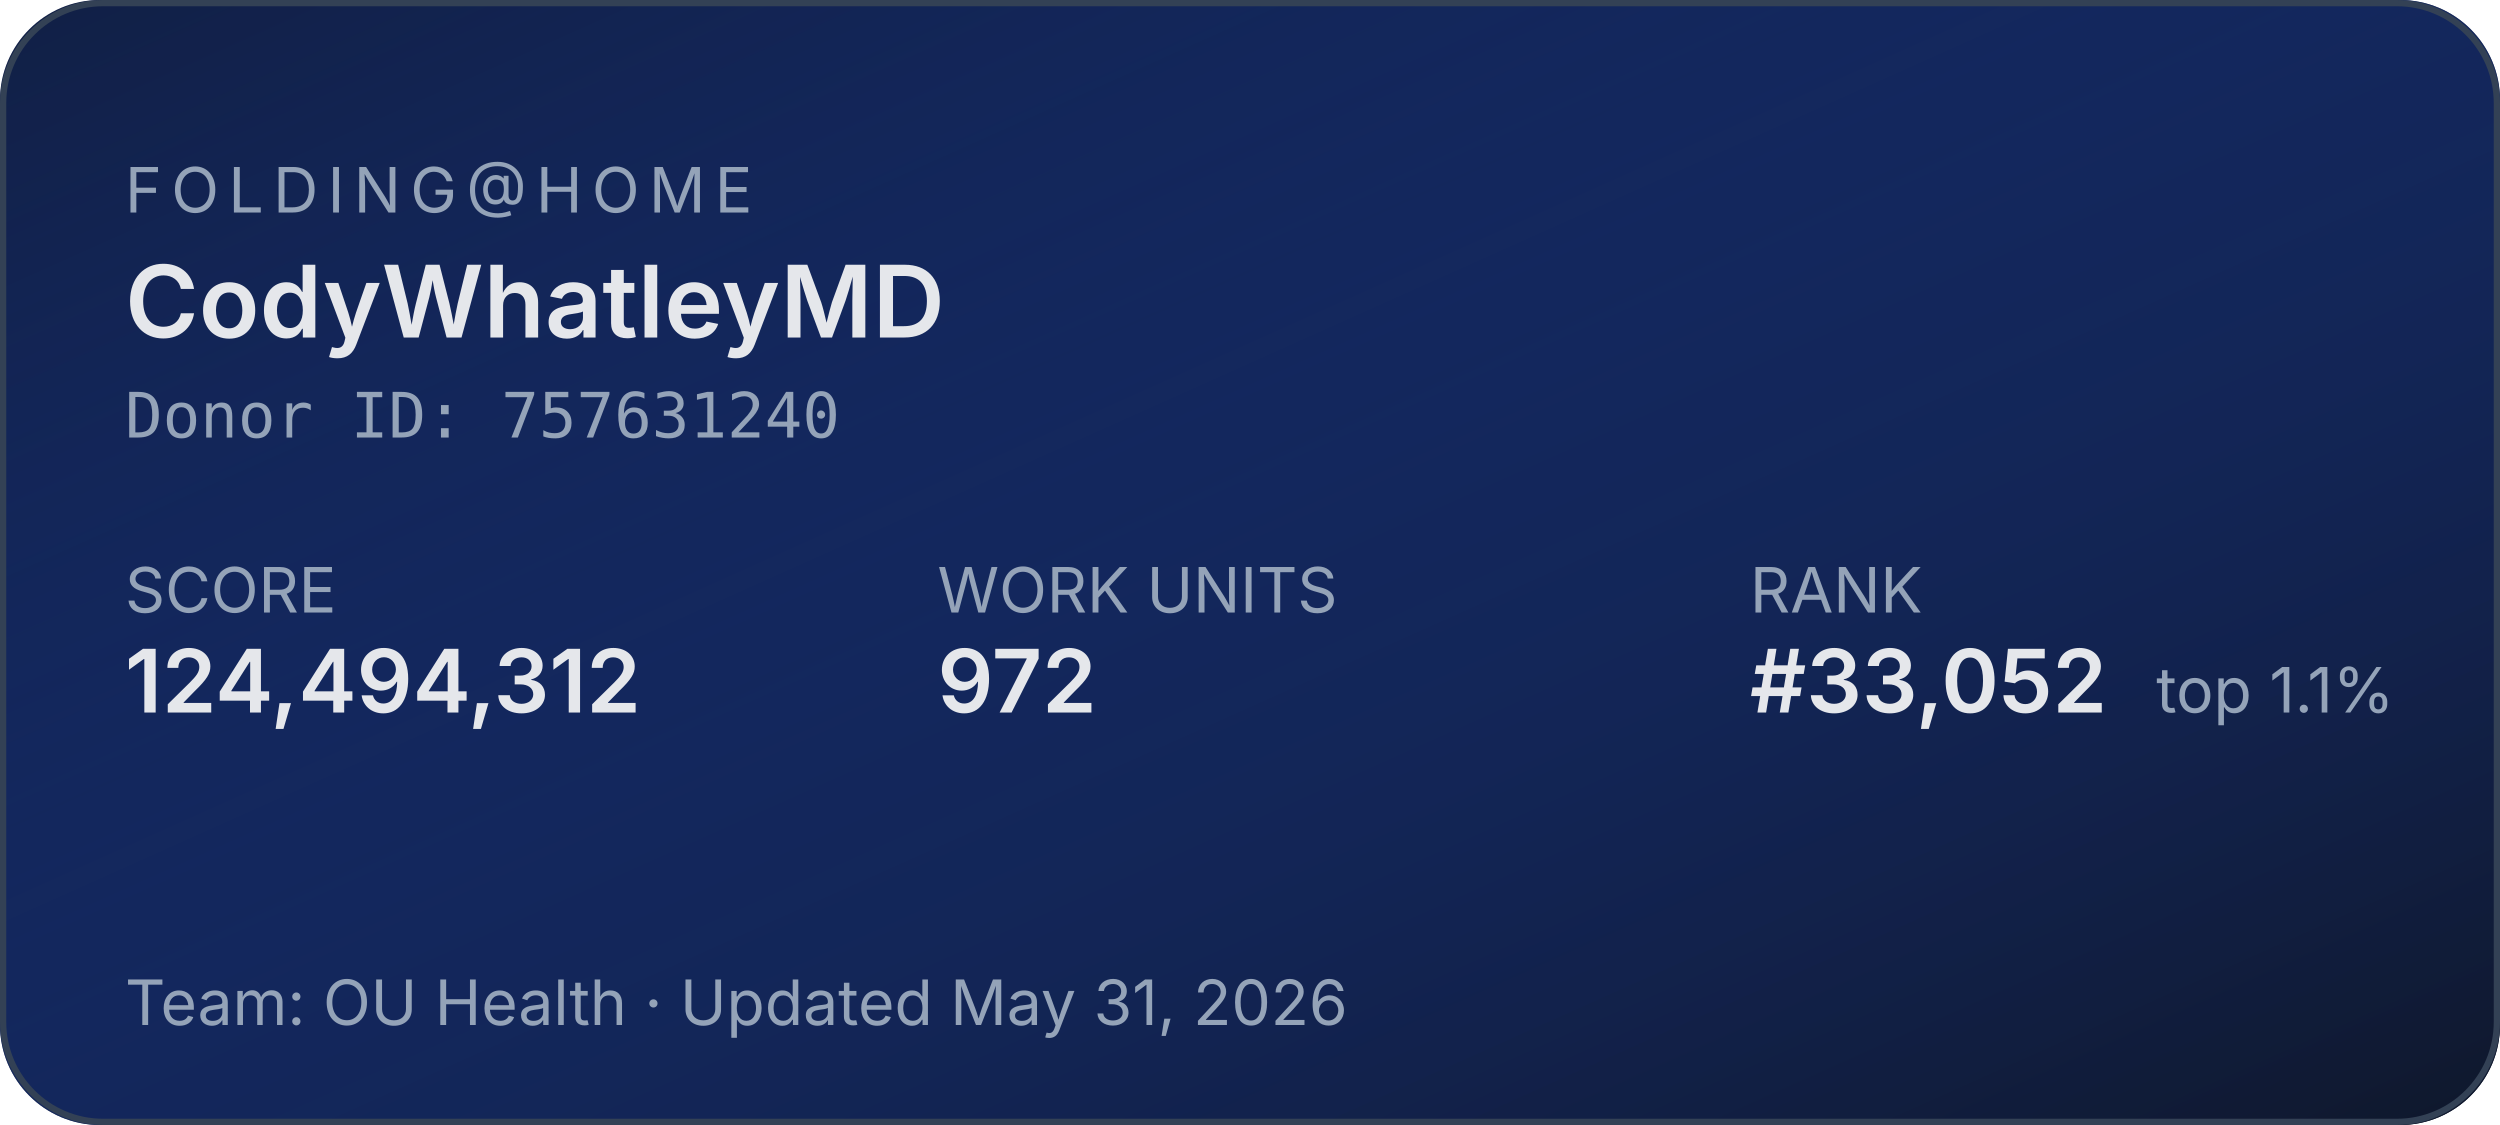
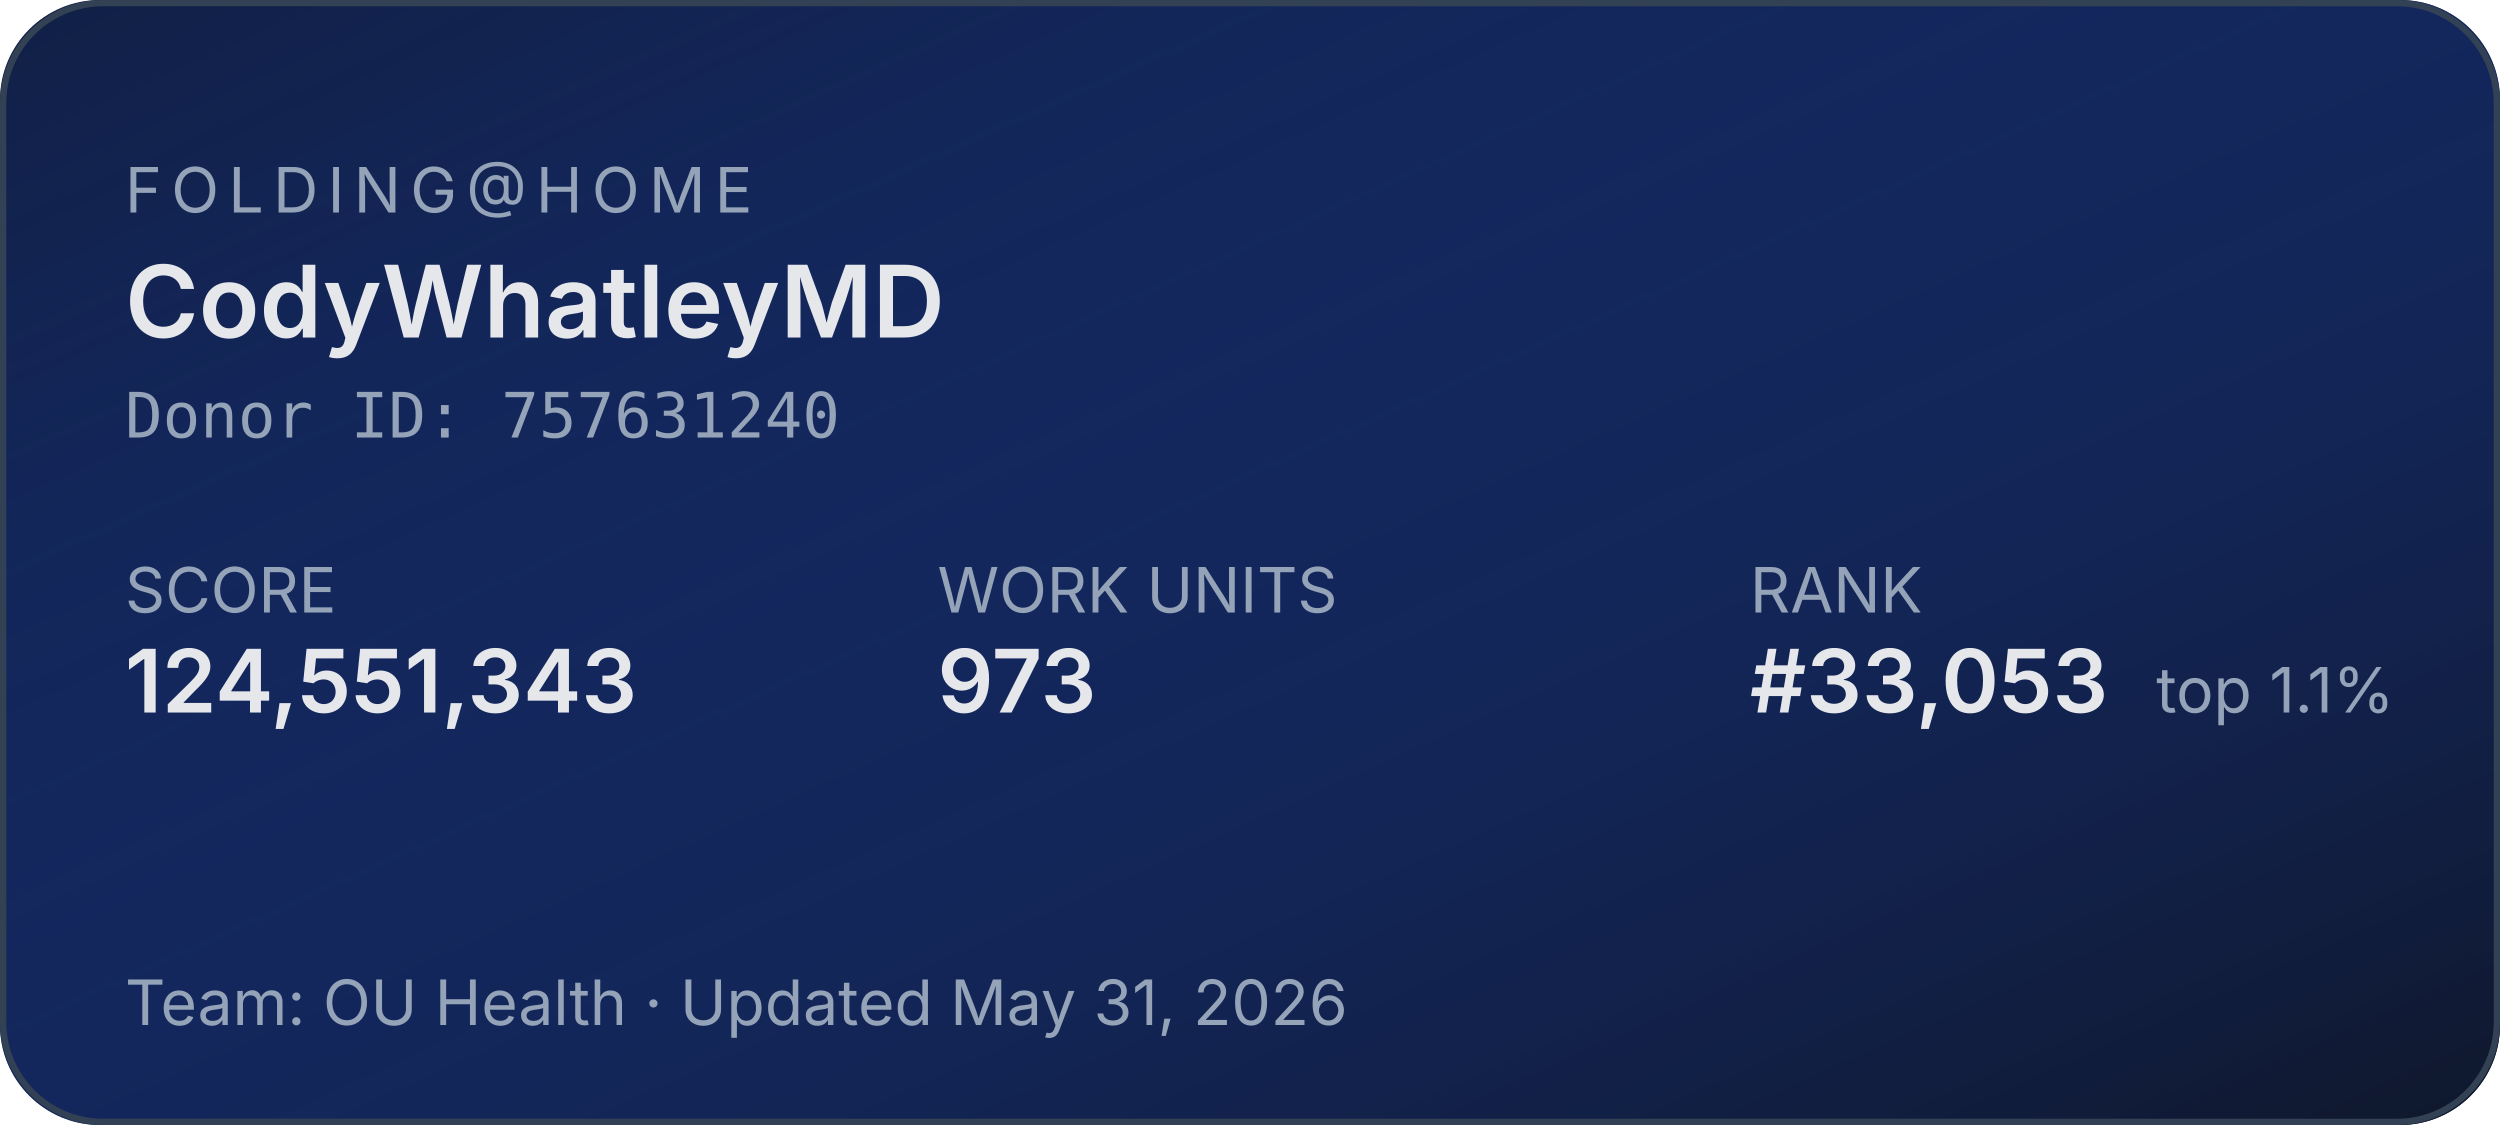
<svg xmlns="http://www.w3.org/2000/svg" width="400" height="180" role="img" aria-label="Folding@home stats for CodyWhatleyMD">
  <defs>
    <linearGradient id="bg" x1="0" y1="0" x2="1" y2="1">
      <stop offset="0%" stop-color="#1d4ed8" stop-opacity="0.15" />
      <stop offset="100%" stop-color="#0f172a" stop-opacity="1" />
    </linearGradient>
  </defs>
  <rect width="400" height="180" rx="16" fill="#0f172a" />
  <rect width="400" height="180" rx="16" fill="url(#bg)" />
  <rect x="0.5" y="0.5" width="399" height="179" rx="16" fill="none" stroke="#334155" stroke-width="1" />
  <g font-family="system-ui,-apple-system,sans-serif">
    <text x="20" y="34" fill="#94a3b8" font-size="10" letter-spacing="1.5" text-transform="uppercase">FOLDING@HOME</text>
    <text x="20" y="54" fill="#e5e7eb" font-size="16" font-weight="600">CodyWhatleyMD</text>
    <text x="20" y="70" fill="#94a3b8" font-size="10" font-family="ui-monospace,monospace">Donor ID: 757631240</text>
    <text x="20" y="98" fill="#94a3b8" font-size="10">SCORE</text>
-     <text x="20" y="114" fill="#e5e7eb" font-size="14" font-weight="600">124,494,312</text>
+     <text x="20" y="114" fill="#e5e7eb" font-size="14" font-weight="600">124,551,343</text>
    <text x="150" y="98" fill="#94a3b8" font-size="10">WORK UNITS</text>
-     <text x="150" y="114" fill="#e5e7eb" font-size="14" font-weight="600">972</text>
+     <text x="150" y="114" fill="#e5e7eb" font-size="14" font-weight="600">973</text>
    <text x="280" y="98" fill="#94a3b8" font-size="10">RANK</text>
-     <text x="280" y="114" fill="#e5e7eb" font-size="14" font-weight="600">#33,052</text>
+     <text x="280" y="114" fill="#e5e7eb" font-size="14" font-weight="600">#33,053</text>
    <text x="345" y="114" fill="#94a3b8" font-size="10">top 1.1%</text>
    <text x="20" y="164" fill="#94a3b8" font-size="10">Team: OU Health  ·  Updated May 31, 2026</text>
  </g>
</svg>
